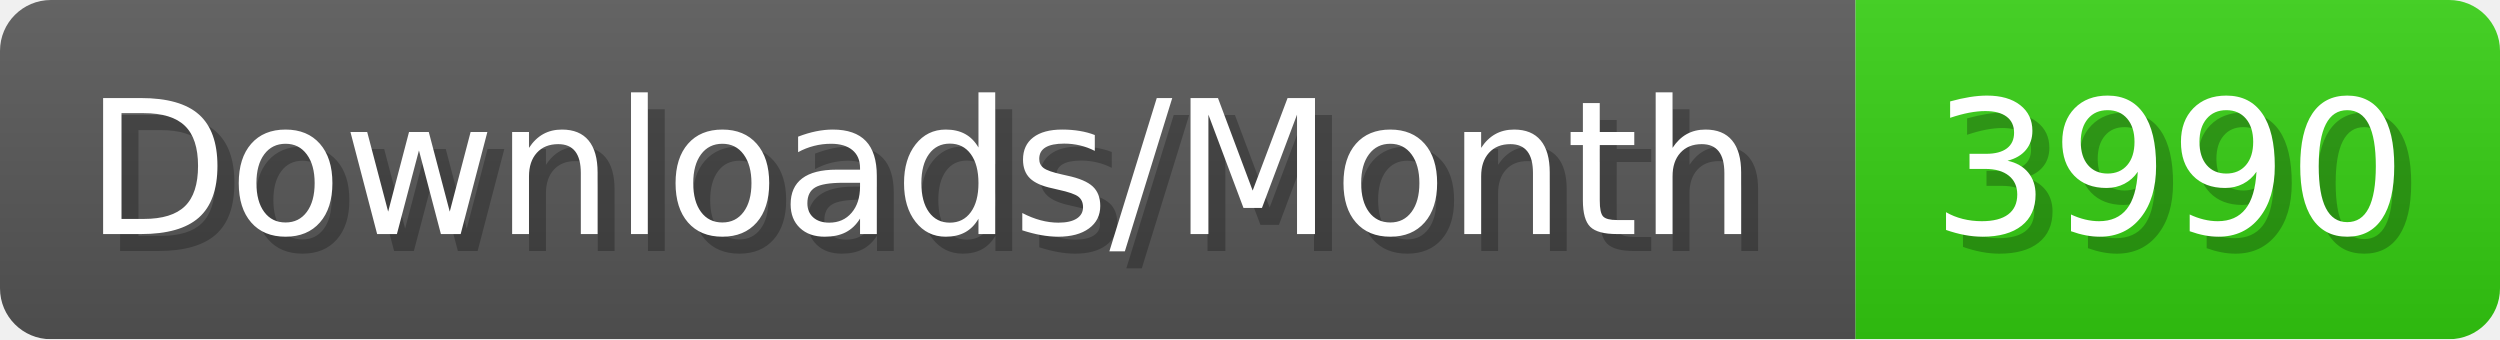
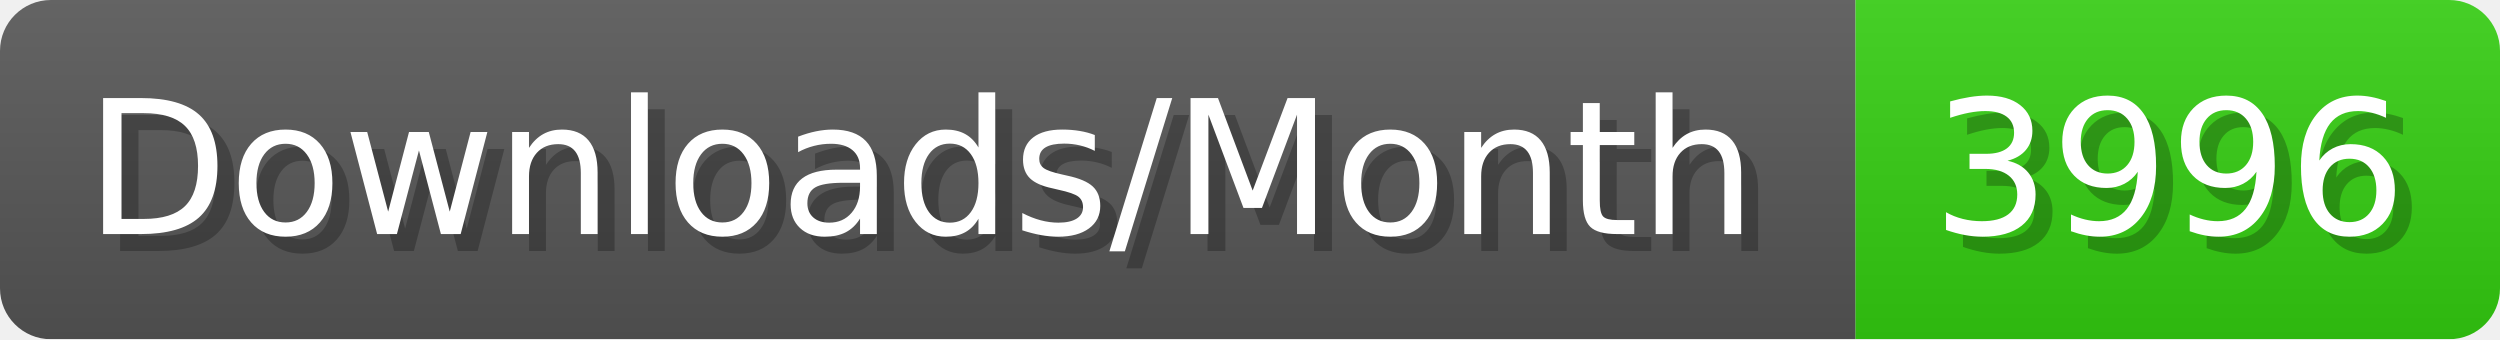
- <svg xmlns="http://www.w3.org/2000/svg" width="147.4" height="20" viewBox="0 0 1474 200" role="img" aria-label="Downloads/Month: 3990">
+ <svg xmlns="http://www.w3.org/2000/svg" width="147.4" height="20" viewBox="0 0 1474 200" role="img" aria-label="Downloads/Month: 3996">
  <linearGradient id="YlXUI" x2="0" y2="100%">
    <stop offset="0" stop-opacity=".1" stop-color="#EEE" />
    <stop offset="1" stop-opacity=".1" />
  </linearGradient>
  <mask id="JHhop">
    <rect width="1474" height="200" rx="30" fill="#FFF" />
  </mask>
  <g mask="url(#JHhop)">
    <rect width="1094" height="200" fill="#555" />
    <rect width="380" height="200" fill="#3C1" x="1094" />
    <rect width="1474" height="200" fill="url(#YlXUI)" />
  </g>
  <g aria-hidden="true" fill="#fff" text-anchor="start" font-family="Verdana,DejaVu Sans,sans-serif" font-size="110">
    <text x="60" y="148" textLength="994" fill="#000" opacity="0.25">Downloads/Month</text>
    <text x="50" y="138" textLength="994">Downloads/Month</text>
-     <text x="1149" y="148" textLength="280" fill="#000" opacity="0.25">3990</text>
-     <text x="1139" y="138" textLength="280">3990</text>
+     <text x="1149" y="148" textLength="280" fill="#000" opacity="0.25">3996</text>
+     <text x="1139" y="138" textLength="280">3996</text>
  </g>
</svg>
